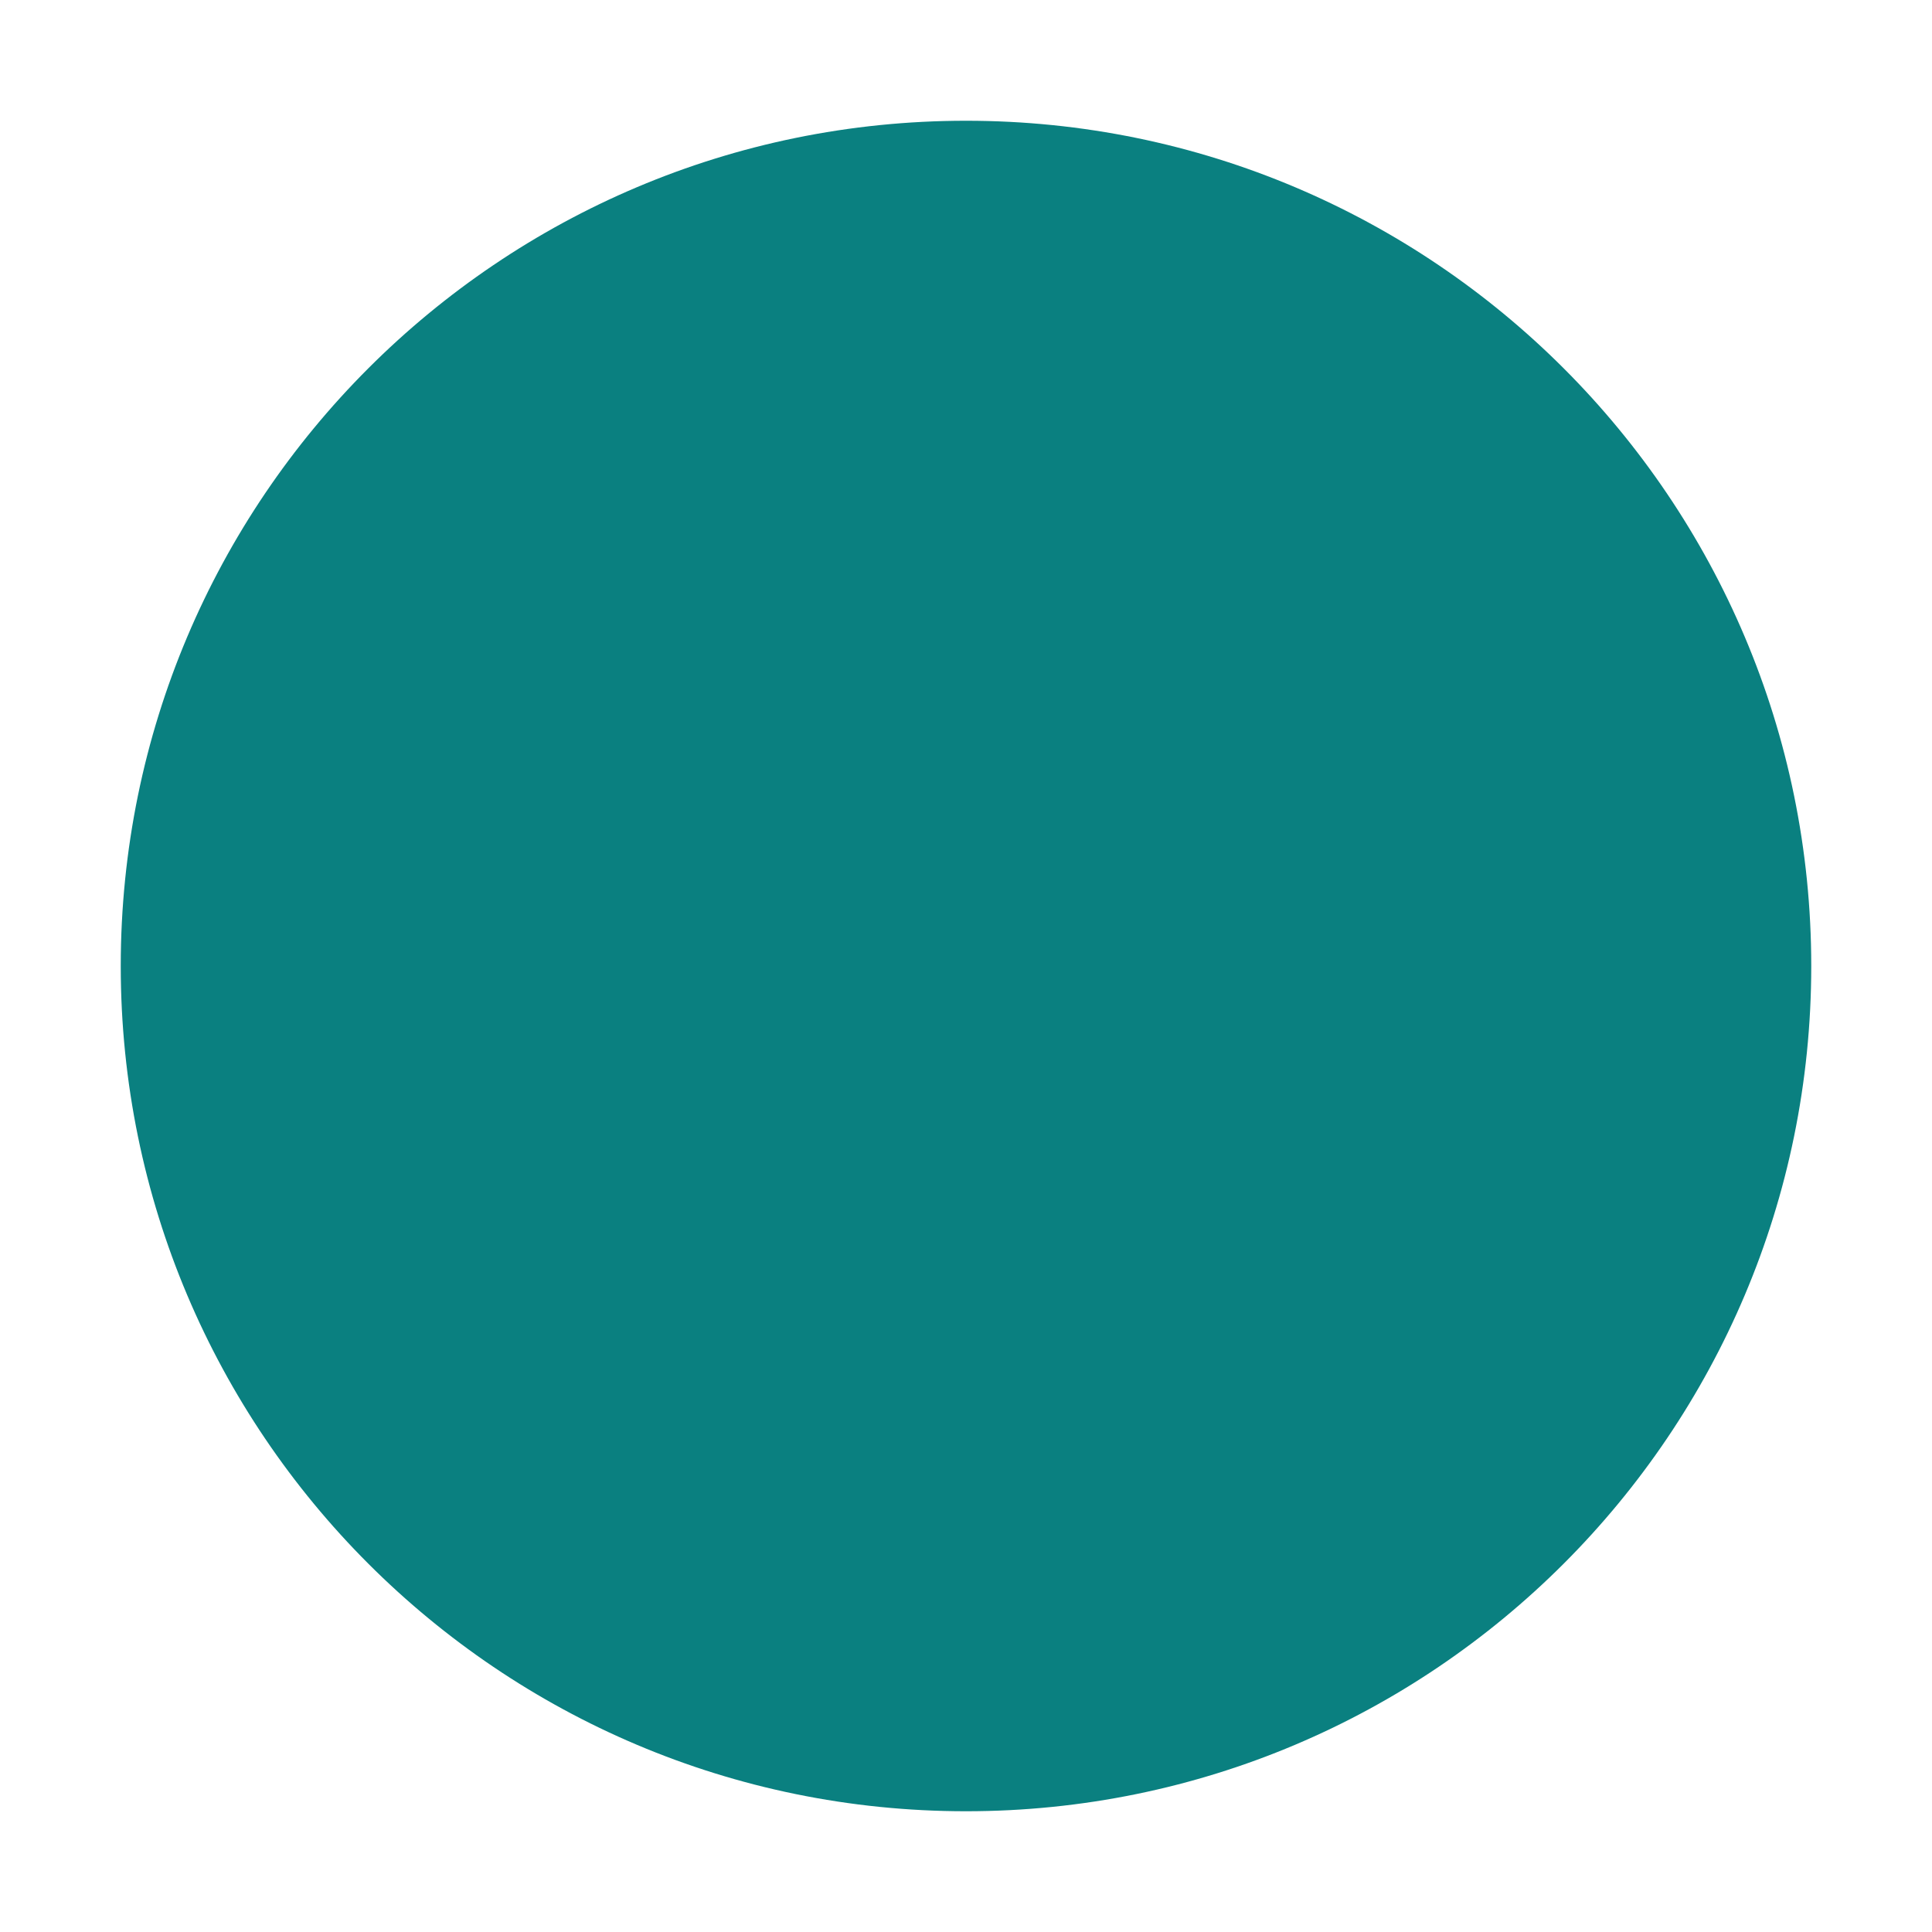
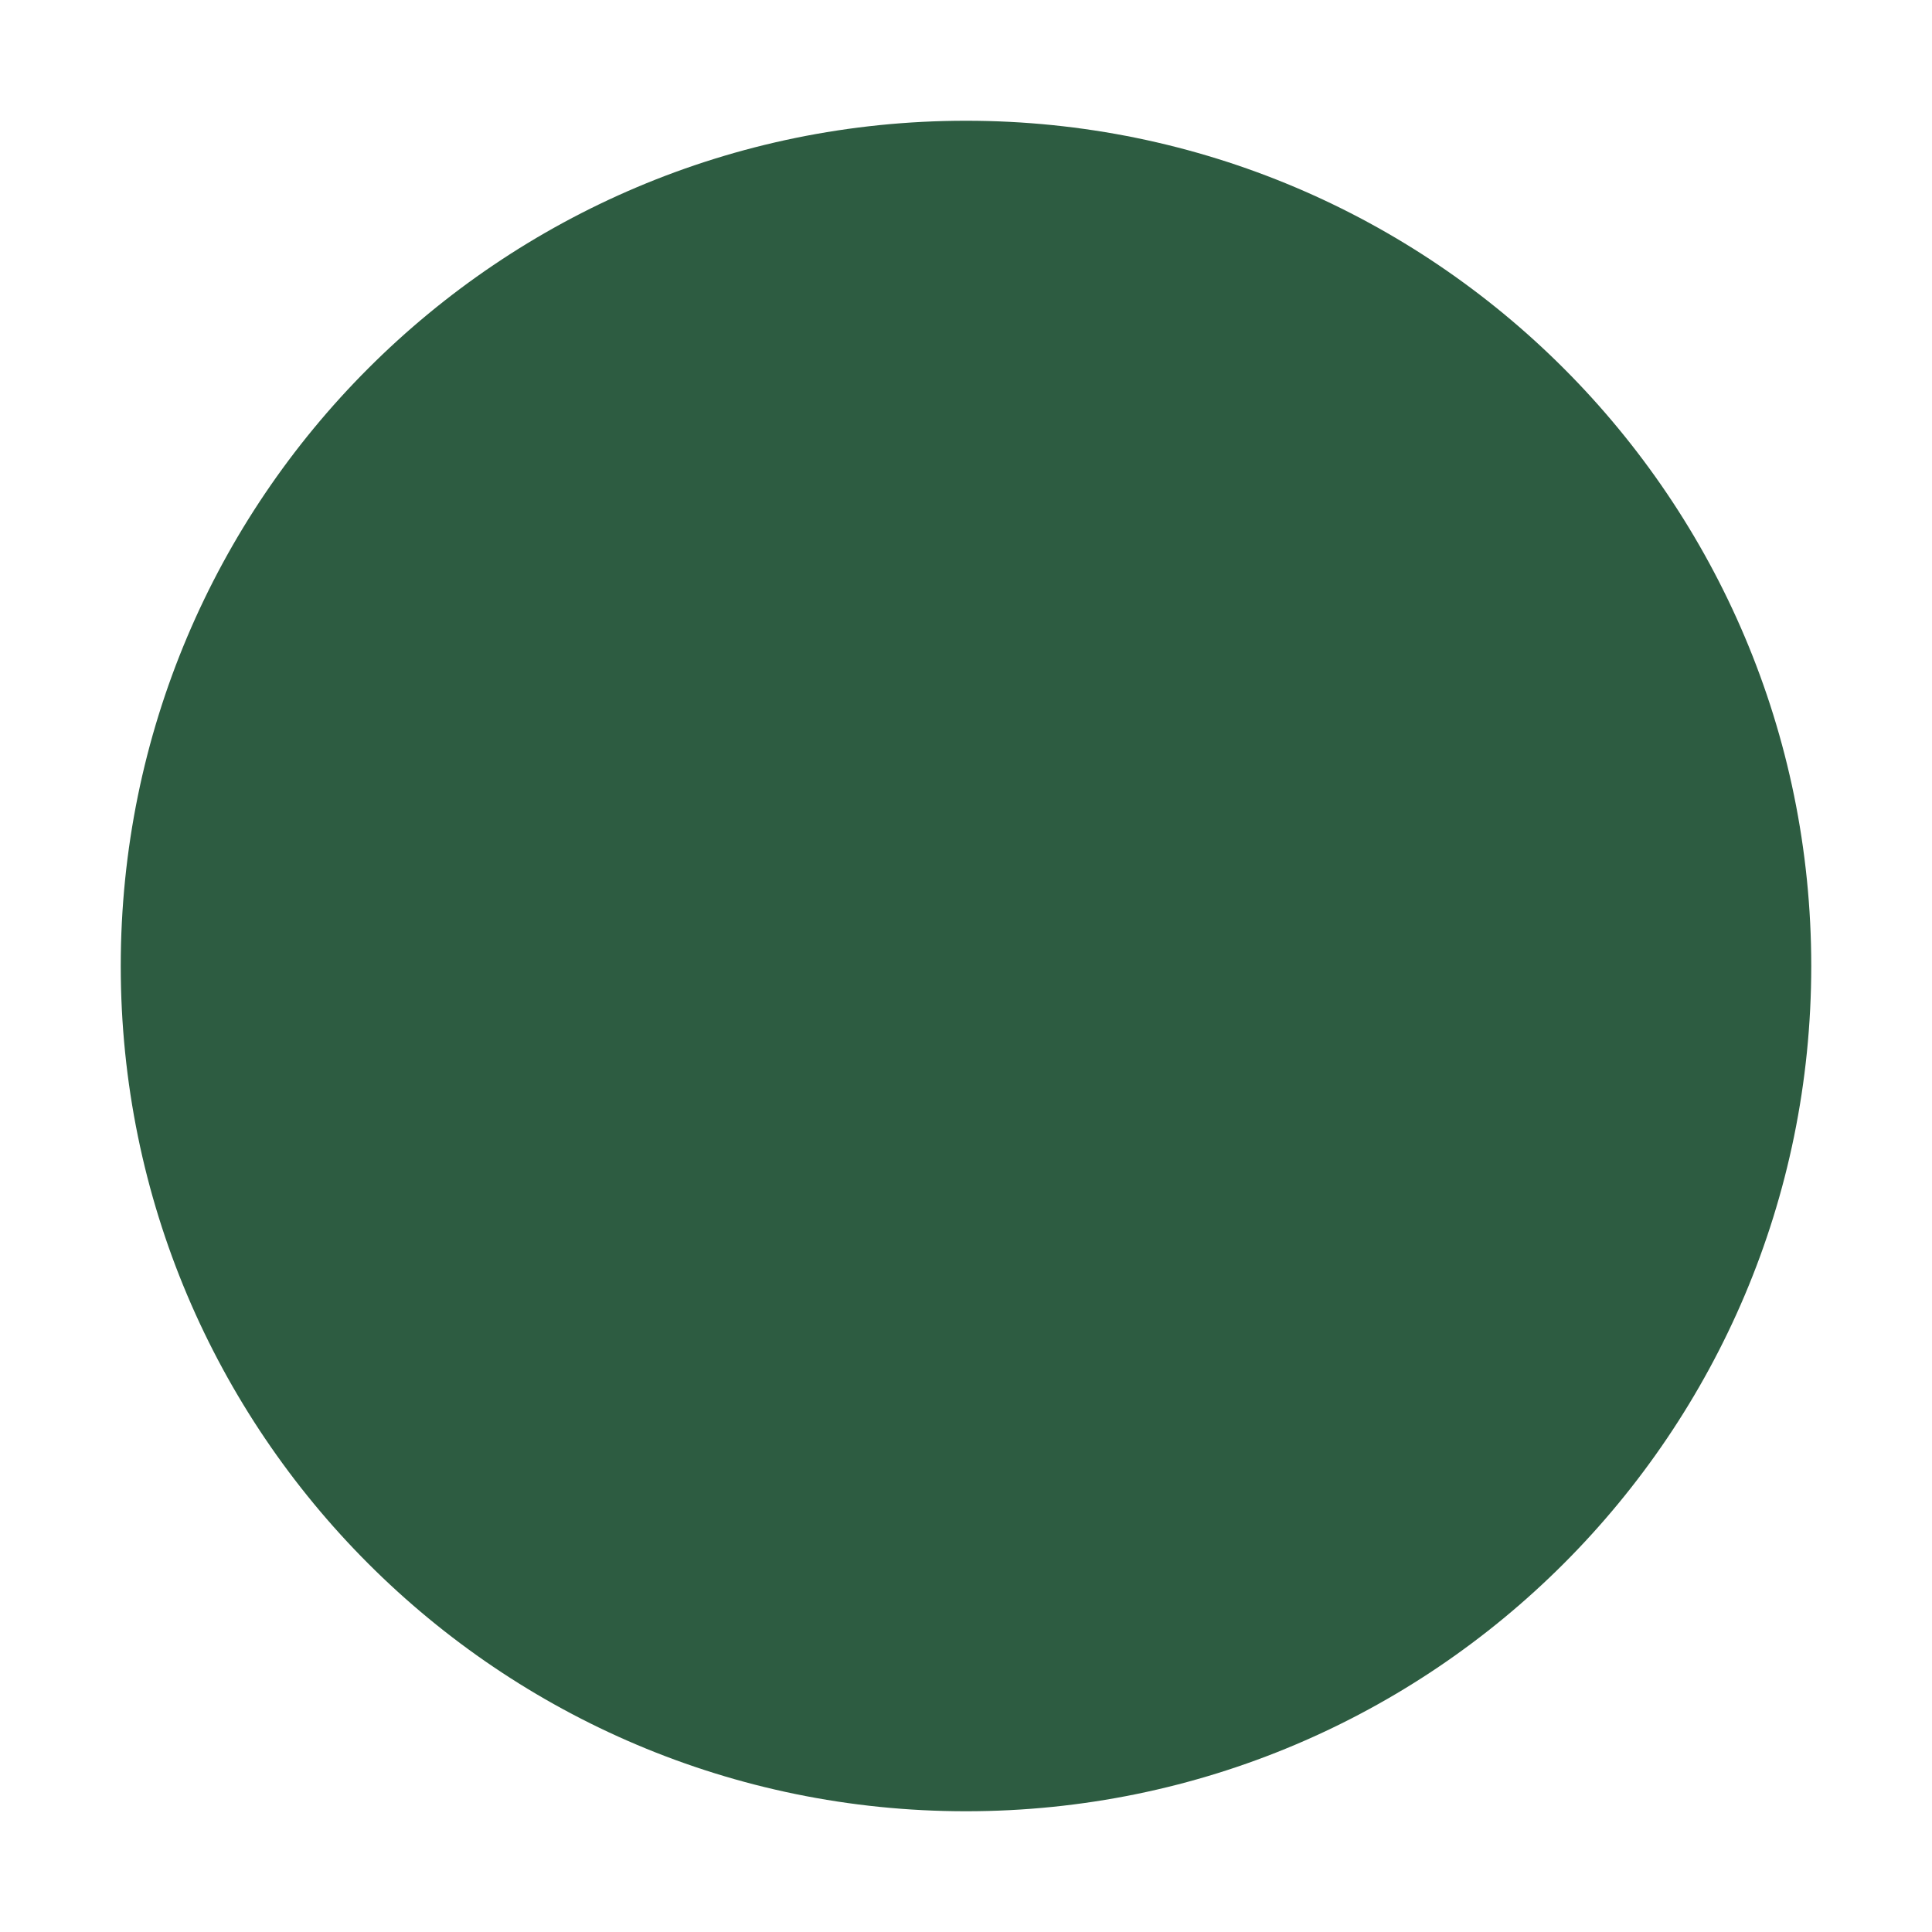
<svg xmlns="http://www.w3.org/2000/svg" viewBox="0 0 64 64" role="img" aria-label="Favicon">
-   <circle cx="32" cy="32" r="28" fill="#0A8080" />
+   <circle cx="32" cy="32" r="28" fill="#2D5C41" />
</svg>
